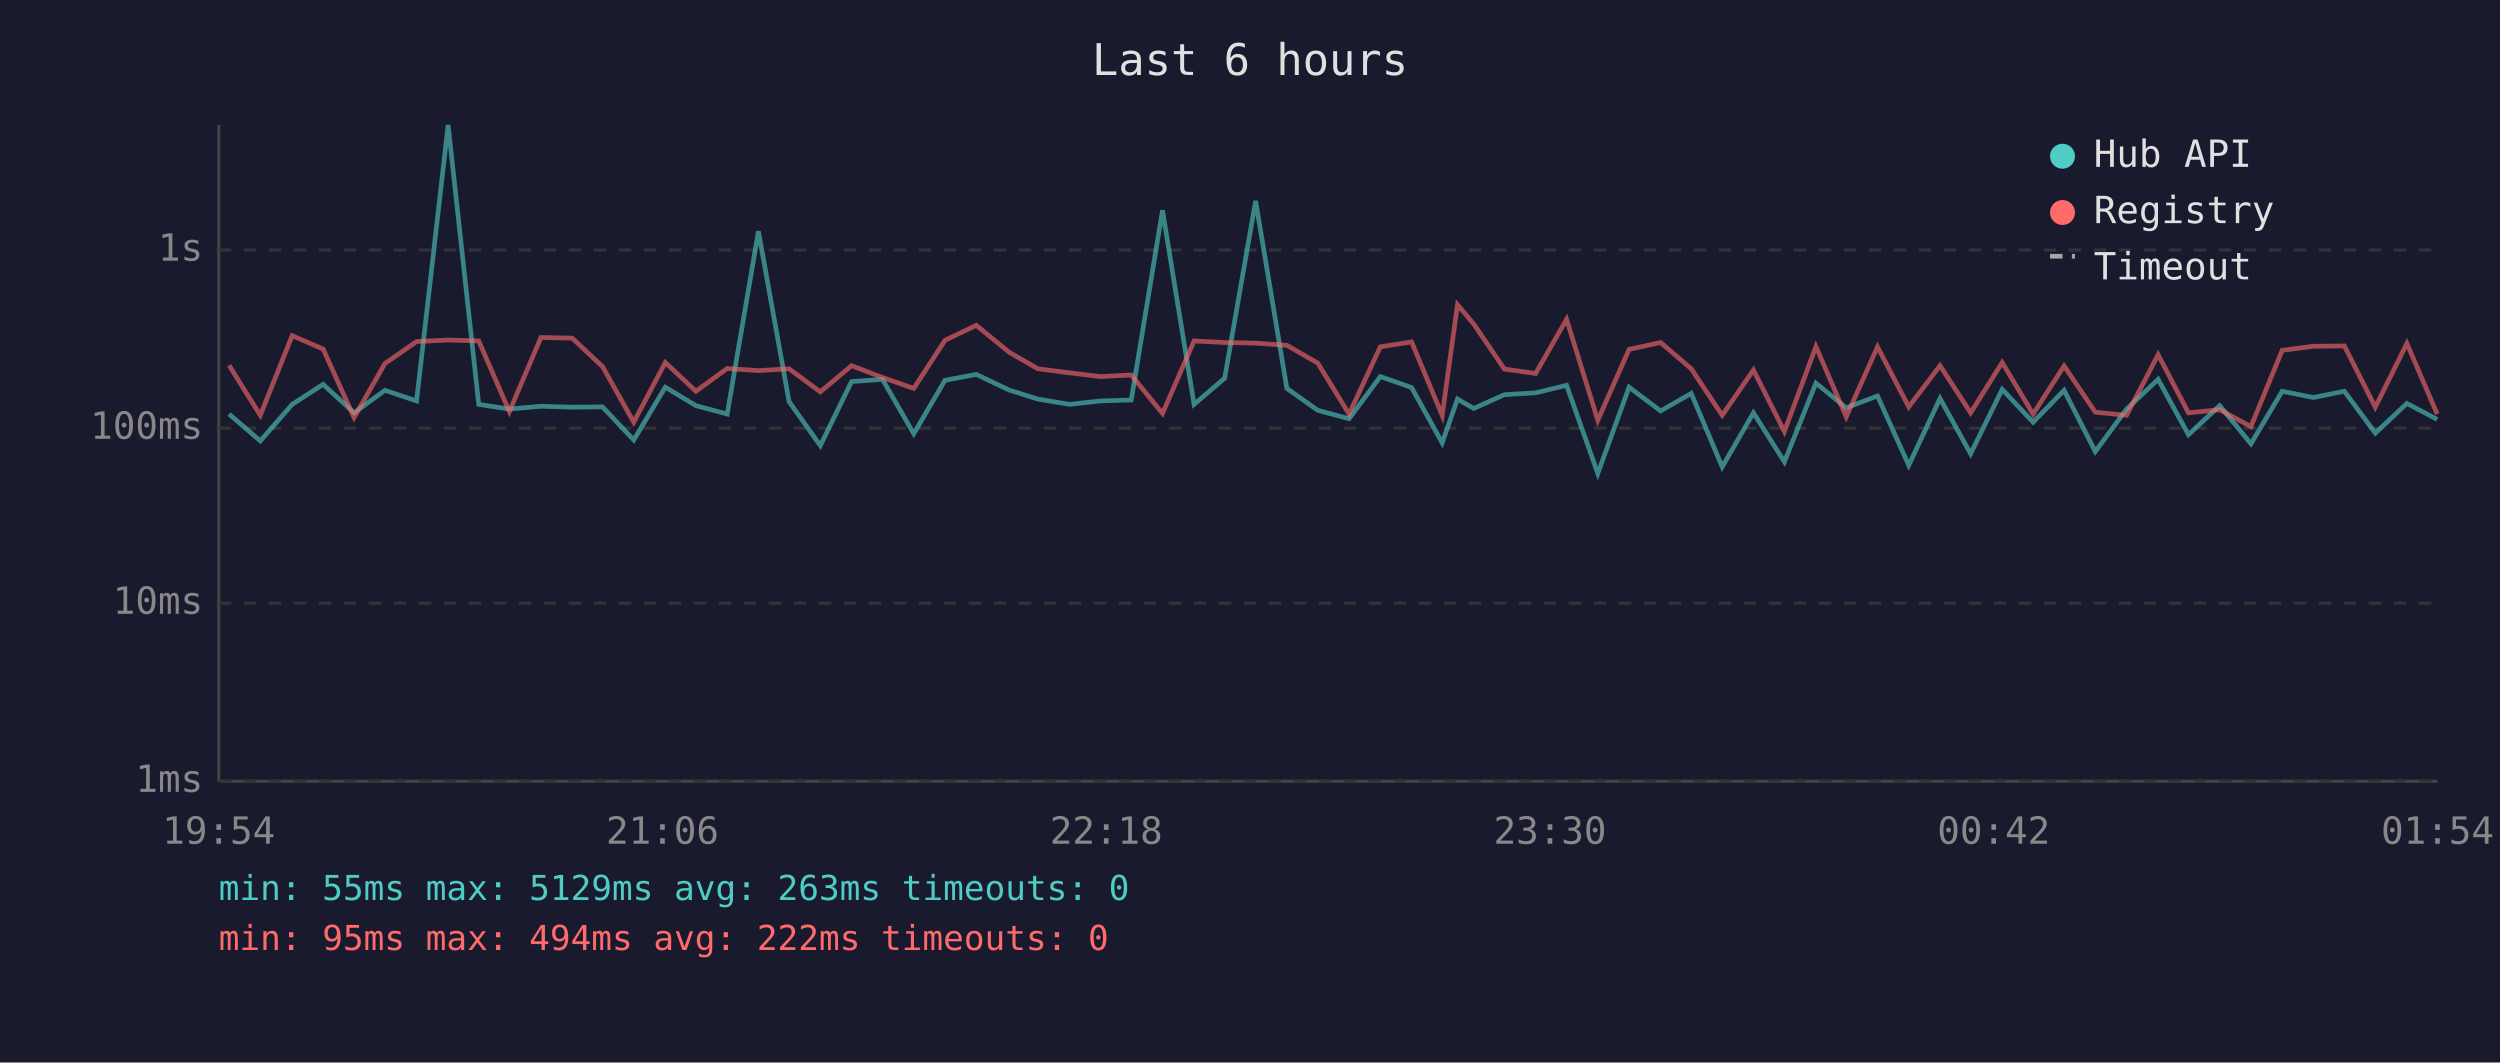
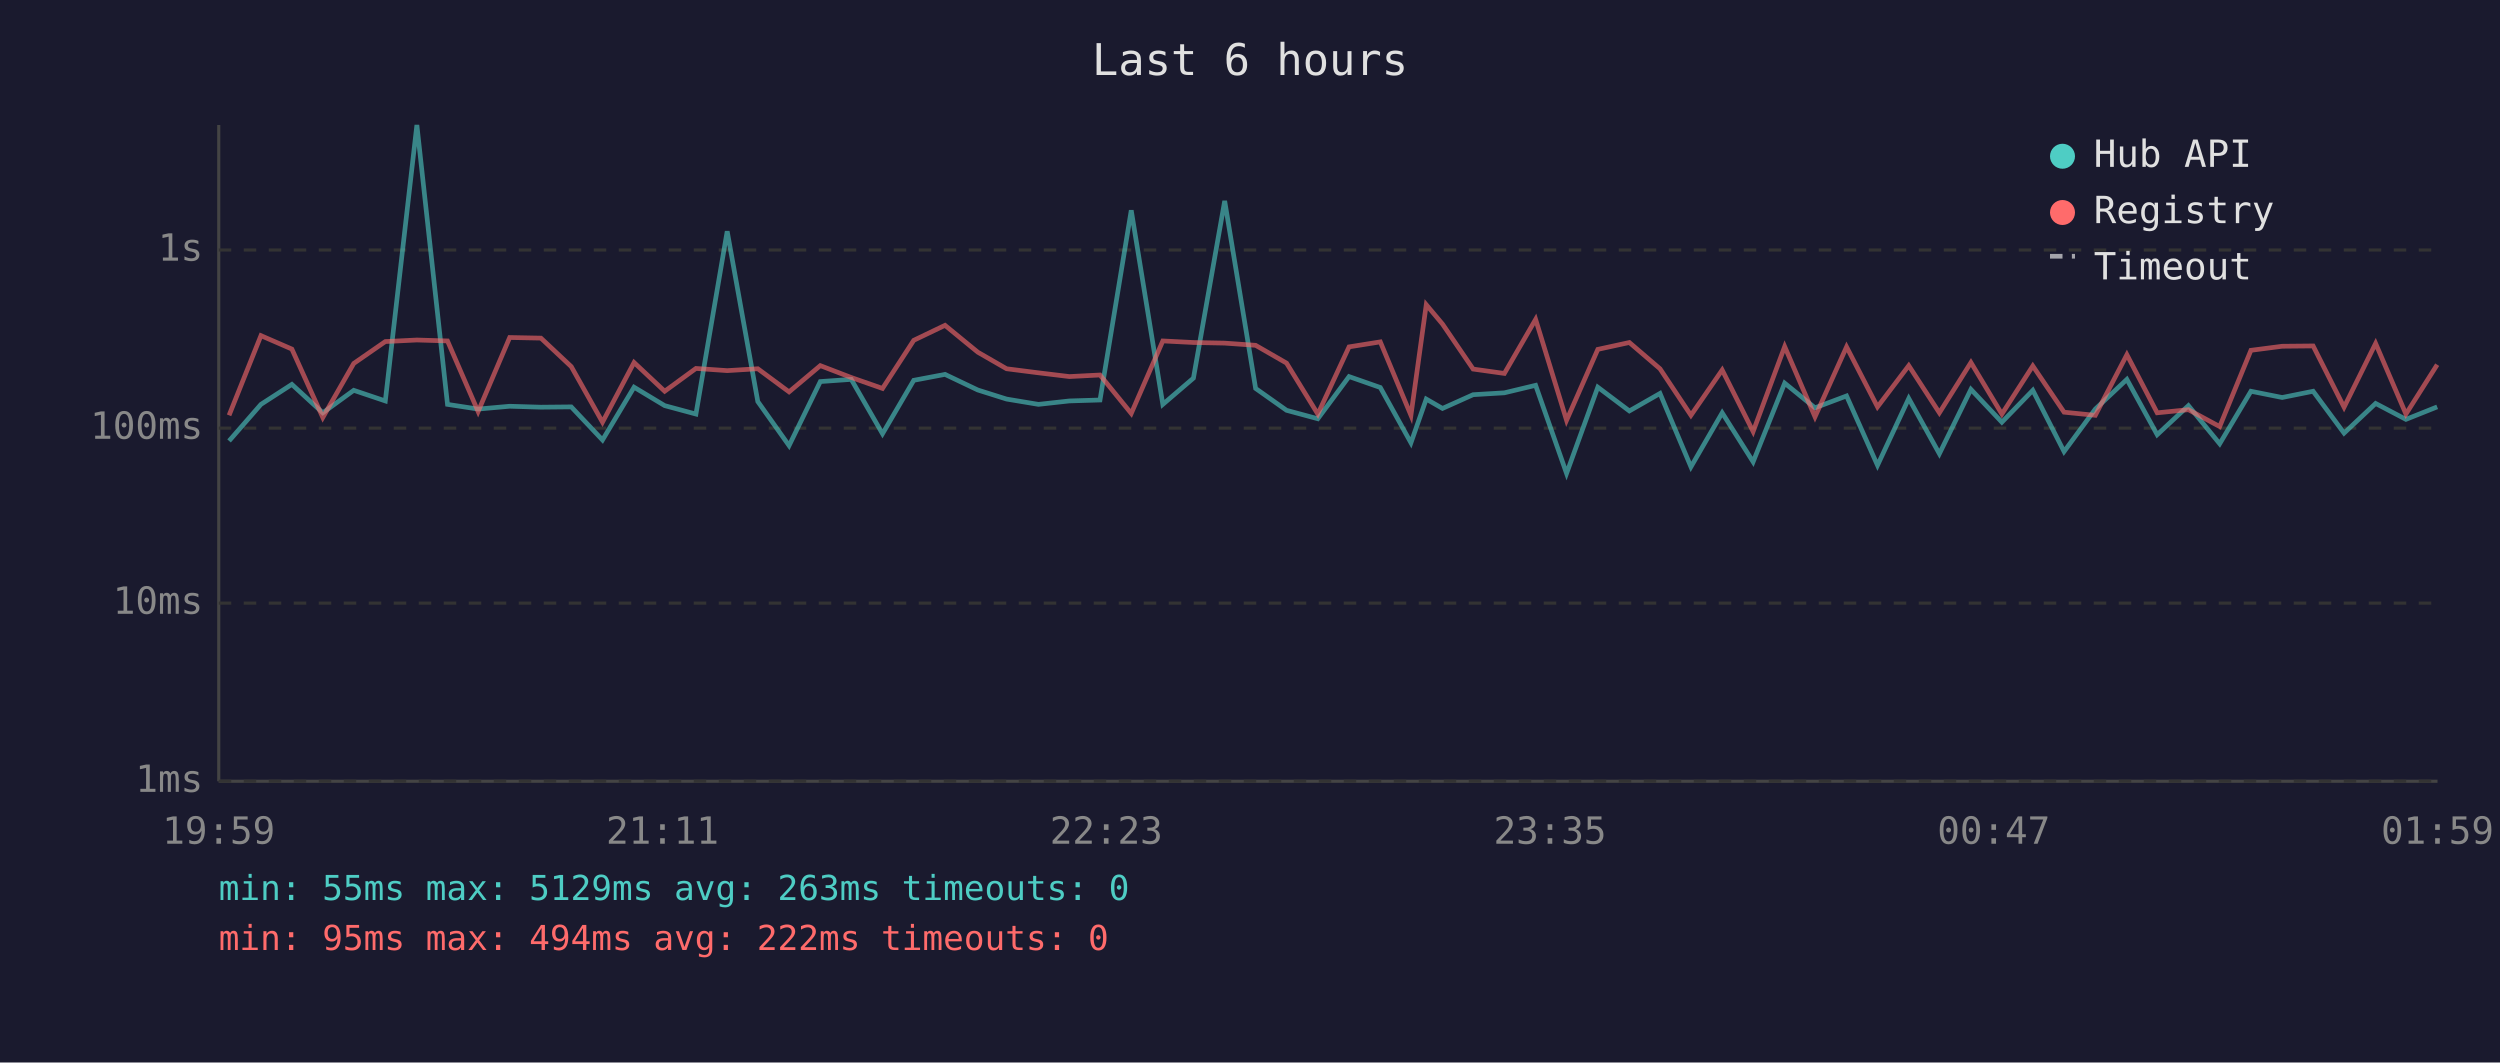
<svg xmlns="http://www.w3.org/2000/svg" viewBox="0 0 800 340" font-family="monospace" font-size="12">
  <rect width="800" height="340" fill="#1a1a2e" />
  <text x="400" y="24" fill="#e0e0e0" font-size="14" text-anchor="middle">Last 6 hours</text>
  <line x1="70" y1="40" x2="70" y2="250" stroke="#444" stroke-width="1" />
  <line x1="70" y1="250" x2="780" y2="250" stroke="#444" stroke-width="1" />
  <line x1="70" y1="250" x2="780" y2="250" stroke="#333" stroke-width="1" stroke-dasharray="4" />
  <text x="65" y="250" fill="#888" text-anchor="end" dominant-baseline="middle">1ms</text>
  <line x1="70" y1="193" x2="780" y2="193" stroke="#333" stroke-width="1" stroke-dasharray="4" />
  <text x="65" y="193" fill="#888" text-anchor="end" dominant-baseline="middle">10ms</text>
  <line x1="70" y1="137" x2="780" y2="137" stroke="#333" stroke-width="1" stroke-dasharray="4" />
  <text x="65" y="137" fill="#888" text-anchor="end" dominant-baseline="middle">100ms</text>
  <line x1="70" y1="80" x2="780" y2="80" stroke="#333" stroke-width="1" stroke-dasharray="4" />
  <text x="65" y="80" fill="#888" text-anchor="end" dominant-baseline="middle">1s</text>
-   <text x="70" y="270" fill="#888" text-anchor="middle">19:54</text>
-   <text x="212" y="270" fill="#888" text-anchor="middle">21:06</text>
-   <text x="354" y="270" fill="#888" text-anchor="middle">22:18</text>
-   <text x="496" y="270" fill="#888" text-anchor="middle">23:30</text>
-   <text x="638" y="270" fill="#888" text-anchor="middle">00:42</text>
-   <text x="780" y="270" fill="#888" text-anchor="middle">01:54</text>
-   <polyline points="73.3,132.5 83.3,141.1 93.5,129.4 103.4,123.0 113.3,132.1 123.2,124.9 133.3,128.3 143.4,40.0 153.2,129.4 163.0,130.9 173.1,130.0 183.1,130.3 192.8,130.2 202.8,140.8 212.9,123.9 222.7,129.8 232.7,132.5 242.7,74.0 252.5,128.5 262.5,142.6 272.5,122.1 282.4,121.4 292.4,138.8 302.4,121.7 312.4,119.8 322.9,124.8 332.1,127.7 342.3,129.4 352.1,128.3 362.0,128.0 372.0,67.3 382.1,129.4 391.9,121.0 401.8,64.3 411.8,124.3 421.7,131.3 431.7,134.0 441.7,120.5 451.7,124.0 461.5,141.7 466.4,127.7 471.6,130.7 481.4,126.3 491.4,125.7 501.3,123.3 511.3,151.5 521.3,123.9 531.4,131.5 541.2,125.9 551.1,149.4 561.1,132.1 571.0,147.8 581.1,122.6 590.8,130.5 600.8,126.7 610.8,148.9 620.8,127.5 630.6,145.2 640.7,124.6 650.6,135.1 660.5,124.9 670.5,144.5 680.5,130.9 690.6,121.4 700.3,139.1 710.3,129.8 720.3,142.0 730.3,125.2 740.3,127.2 750.2,125.2 760.1,138.6 770.2,129.1 779.9,134.2" fill="none" stroke="#4ecdc4" stroke-width="1.5" opacity="0.6" />
-   <polyline points="73.3,116.9 83.3,132.9 93.5,107.4 103.4,111.7 113.3,133.6 123.2,116.3 133.3,109.3 143.4,108.8 153.2,109.1 163.0,131.7 173.1,108.0 183.1,108.2 192.8,117.3 202.8,135.1 212.9,116.0 222.7,125.2 232.7,117.9 242.7,118.6 252.5,118.0 262.5,125.4 272.5,117.0 282.4,120.8 292.4,124.3 302.4,108.9 312.4,104.1 322.9,112.7 332.1,118.0 342.3,119.3 352.1,120.5 362.0,120.0 372.0,132.3 382.1,109.1 391.9,109.6 401.8,109.8 411.8,110.5 421.7,116.2 431.7,132.5 441.7,111.0 451.7,109.4 461.5,132.9 466.4,97.5 471.6,103.7 481.4,118.1 491.4,119.5 501.3,102.2 511.3,134.5 521.3,111.8 531.4,109.6 541.2,118.0 551.1,132.9 561.1,118.4 571.0,138.1 581.1,110.9 590.8,133.4 600.8,111.0 610.8,130.2 620.8,117.0 630.6,132.1 640.7,116.0 650.6,132.5 660.5,117.1 670.5,131.9 680.5,132.9 690.6,113.5 700.3,132.1 710.3,131.1 720.3,136.5 730.3,112.1 740.3,110.8 750.2,110.7 760.1,130.3 770.2,109.9 779.9,132.5" fill="none" stroke="#ff6b6b" stroke-width="1.5" opacity="0.6" />
+   <text x="70" y="270" fill="#888" text-anchor="middle">19:59</text>
+   <text x="212" y="270" fill="#888" text-anchor="middle">21:11</text>
+   <text x="354" y="270" fill="#888" text-anchor="middle">22:23</text>
+   <text x="496" y="270" fill="#888" text-anchor="middle">23:35</text>
+   <text x="638" y="270" fill="#888" text-anchor="middle">00:47</text>
+   <text x="780" y="270" fill="#888" text-anchor="middle">01:59</text>
+   <polyline points="73.3,141.1 83.5,129.4 93.4,123.0 103.3,132.1 113.2,124.9 123.3,128.3 133.4,40.0 143.2,129.4 153.0,130.9 163.1,130.0 173.1,130.3 182.8,130.2 192.8,140.8 202.9,123.9 212.7,129.8 222.7,132.5 232.7,74.0 242.5,128.5 252.5,142.6 262.5,122.1 272.4,121.4 282.4,138.8 292.4,121.7 302.4,119.8 312.9,124.8 322.1,127.7 332.3,129.4 342.2,128.3 352.0,128.0 362.0,67.3 372.1,129.4 381.9,121.0 391.9,64.3 401.8,124.3 411.7,131.3 421.7,134.0 431.7,120.5 441.7,124.0 451.5,141.7 456.4,127.7 461.6,130.7 471.4,126.3 481.4,125.7 491.4,123.3 501.3,151.5 511.3,123.9 521.4,131.5 531.2,125.9 541.1,149.4 551.1,132.1 561.0,147.8 571.1,122.6 580.8,130.5 590.9,126.7 600.8,148.9 610.8,127.5 620.6,145.2 630.7,124.6 640.6,135.1 650.5,124.9 660.5,144.5 670.5,130.9 680.6,121.4 690.3,139.1 700.3,129.8 710.3,142.0 720.3,125.2 730.3,127.2 740.2,125.2 750.1,138.6 760.2,129.1 769.9,134.2 779.9,130.2" fill="none" stroke="#4ecdc4" stroke-width="1.5" opacity="0.6" />
+   <polyline points="73.3,132.9 83.5,107.4 93.4,111.7 103.3,133.6 113.2,116.3 123.3,109.3 133.4,108.8 143.2,109.1 153.0,131.7 163.1,108.0 173.1,108.2 182.8,117.3 192.8,135.1 202.9,116.0 212.7,125.2 222.7,117.9 232.7,118.6 242.5,118.0 252.5,125.4 262.5,117.0 272.4,120.8 282.4,124.3 292.4,108.9 302.4,104.1 312.9,112.7 322.1,118.0 332.3,119.3 342.2,120.5 352.0,120.0 362.0,132.3 372.1,109.1 381.9,109.6 391.9,109.8 401.8,110.5 411.7,116.2 421.7,132.5 431.7,111.0 441.7,109.4 451.5,132.9 456.4,97.5 461.6,103.7 471.4,118.1 481.4,119.5 491.4,102.2 501.3,134.5 511.3,111.8 521.4,109.6 531.2,118.0 541.1,132.9 551.1,118.4 561.0,138.1 571.1,110.9 580.8,133.4 590.9,111.0 600.8,130.2 610.8,117.0 620.6,132.1 630.7,116.0 640.6,132.5 650.5,117.1 660.5,131.9 670.5,132.9 680.6,113.5 690.3,132.1 700.3,131.1 710.3,136.5 720.3,112.1 730.3,110.8 740.2,110.7 750.1,130.3 760.2,109.9 769.9,132.5 779.9,116.7" fill="none" stroke="#ff6b6b" stroke-width="1.5" opacity="0.6" />
  <circle cx="660" cy="50" r="4" fill="#4ecdc4" />
  <text x="670" y="50" fill="#e0e0e0" dominant-baseline="middle">Hub API</text>
  <circle cx="660" cy="68" r="4" fill="#ff6b6b" />
  <text x="670" y="68" fill="#e0e0e0" dominant-baseline="middle">Registry</text>
  <line x1="656" y1="82" x2="664" y2="82" stroke="#e0e0e0" stroke-width="1.5" stroke-dasharray="4,3" opacity="0.7" />
  <text x="670" y="86" fill="#e0e0e0" dominant-baseline="middle">Timeout</text>
  <text x="70" y="288" fill="#4ecdc4" font-size="11">min: 55ms  max: 5129ms  avg: 263ms  timeouts: 0</text>
  <text x="70" y="304" fill="#ff6b6b" font-size="11">min: 95ms  max: 494ms  avg: 222ms  timeouts: 0</text>
</svg>
